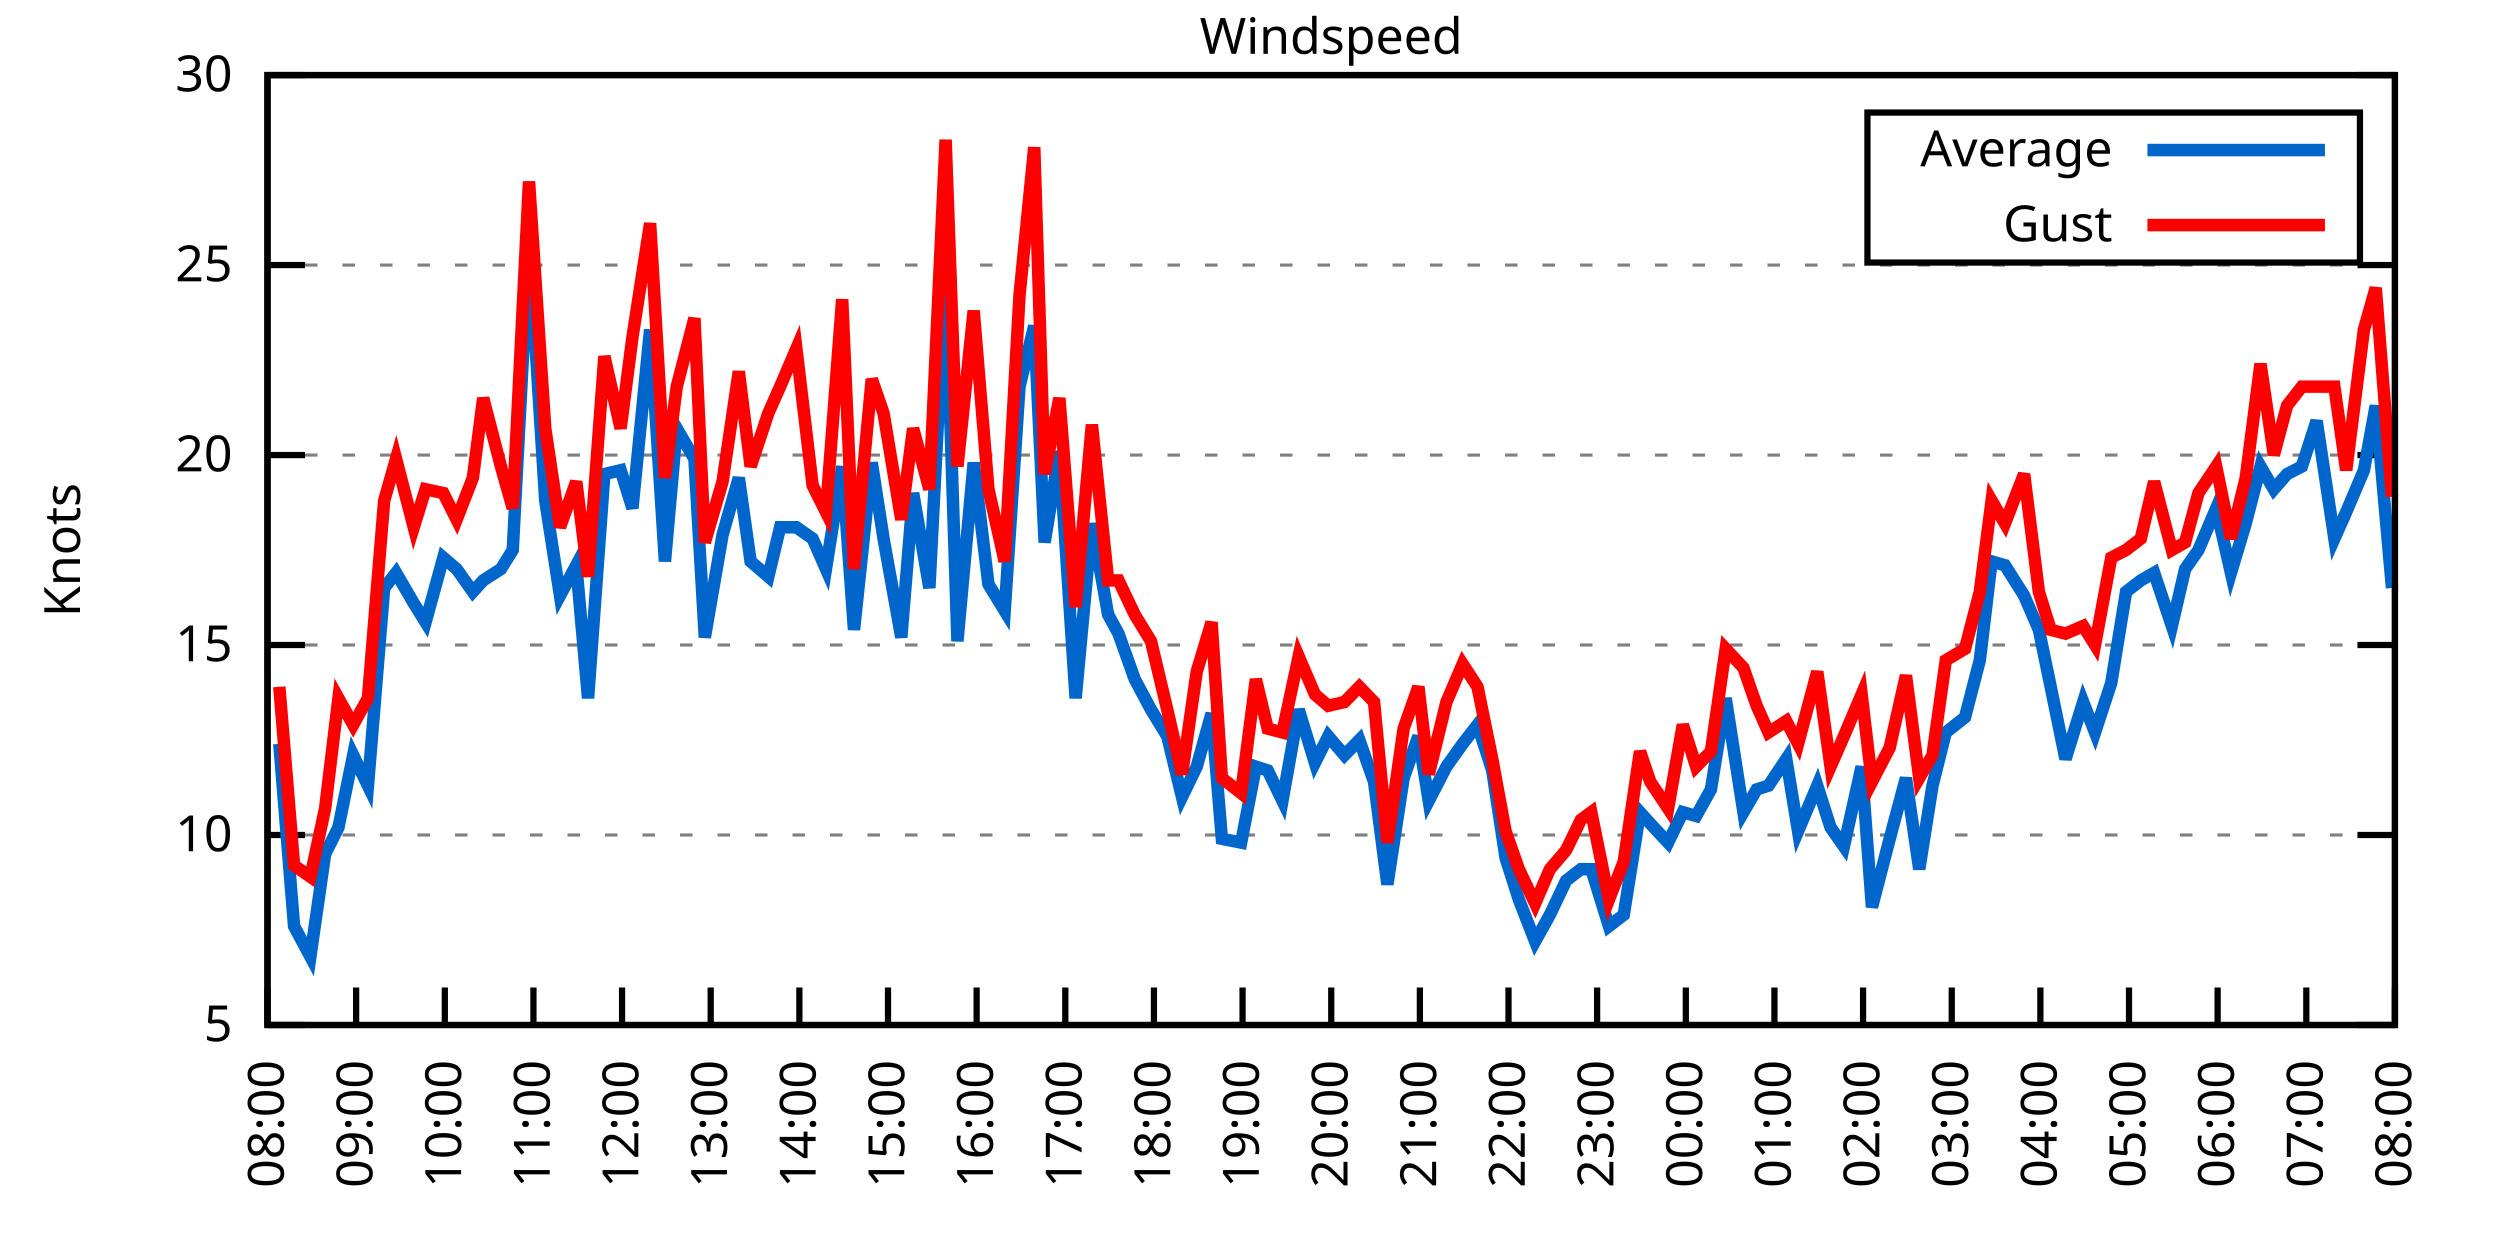
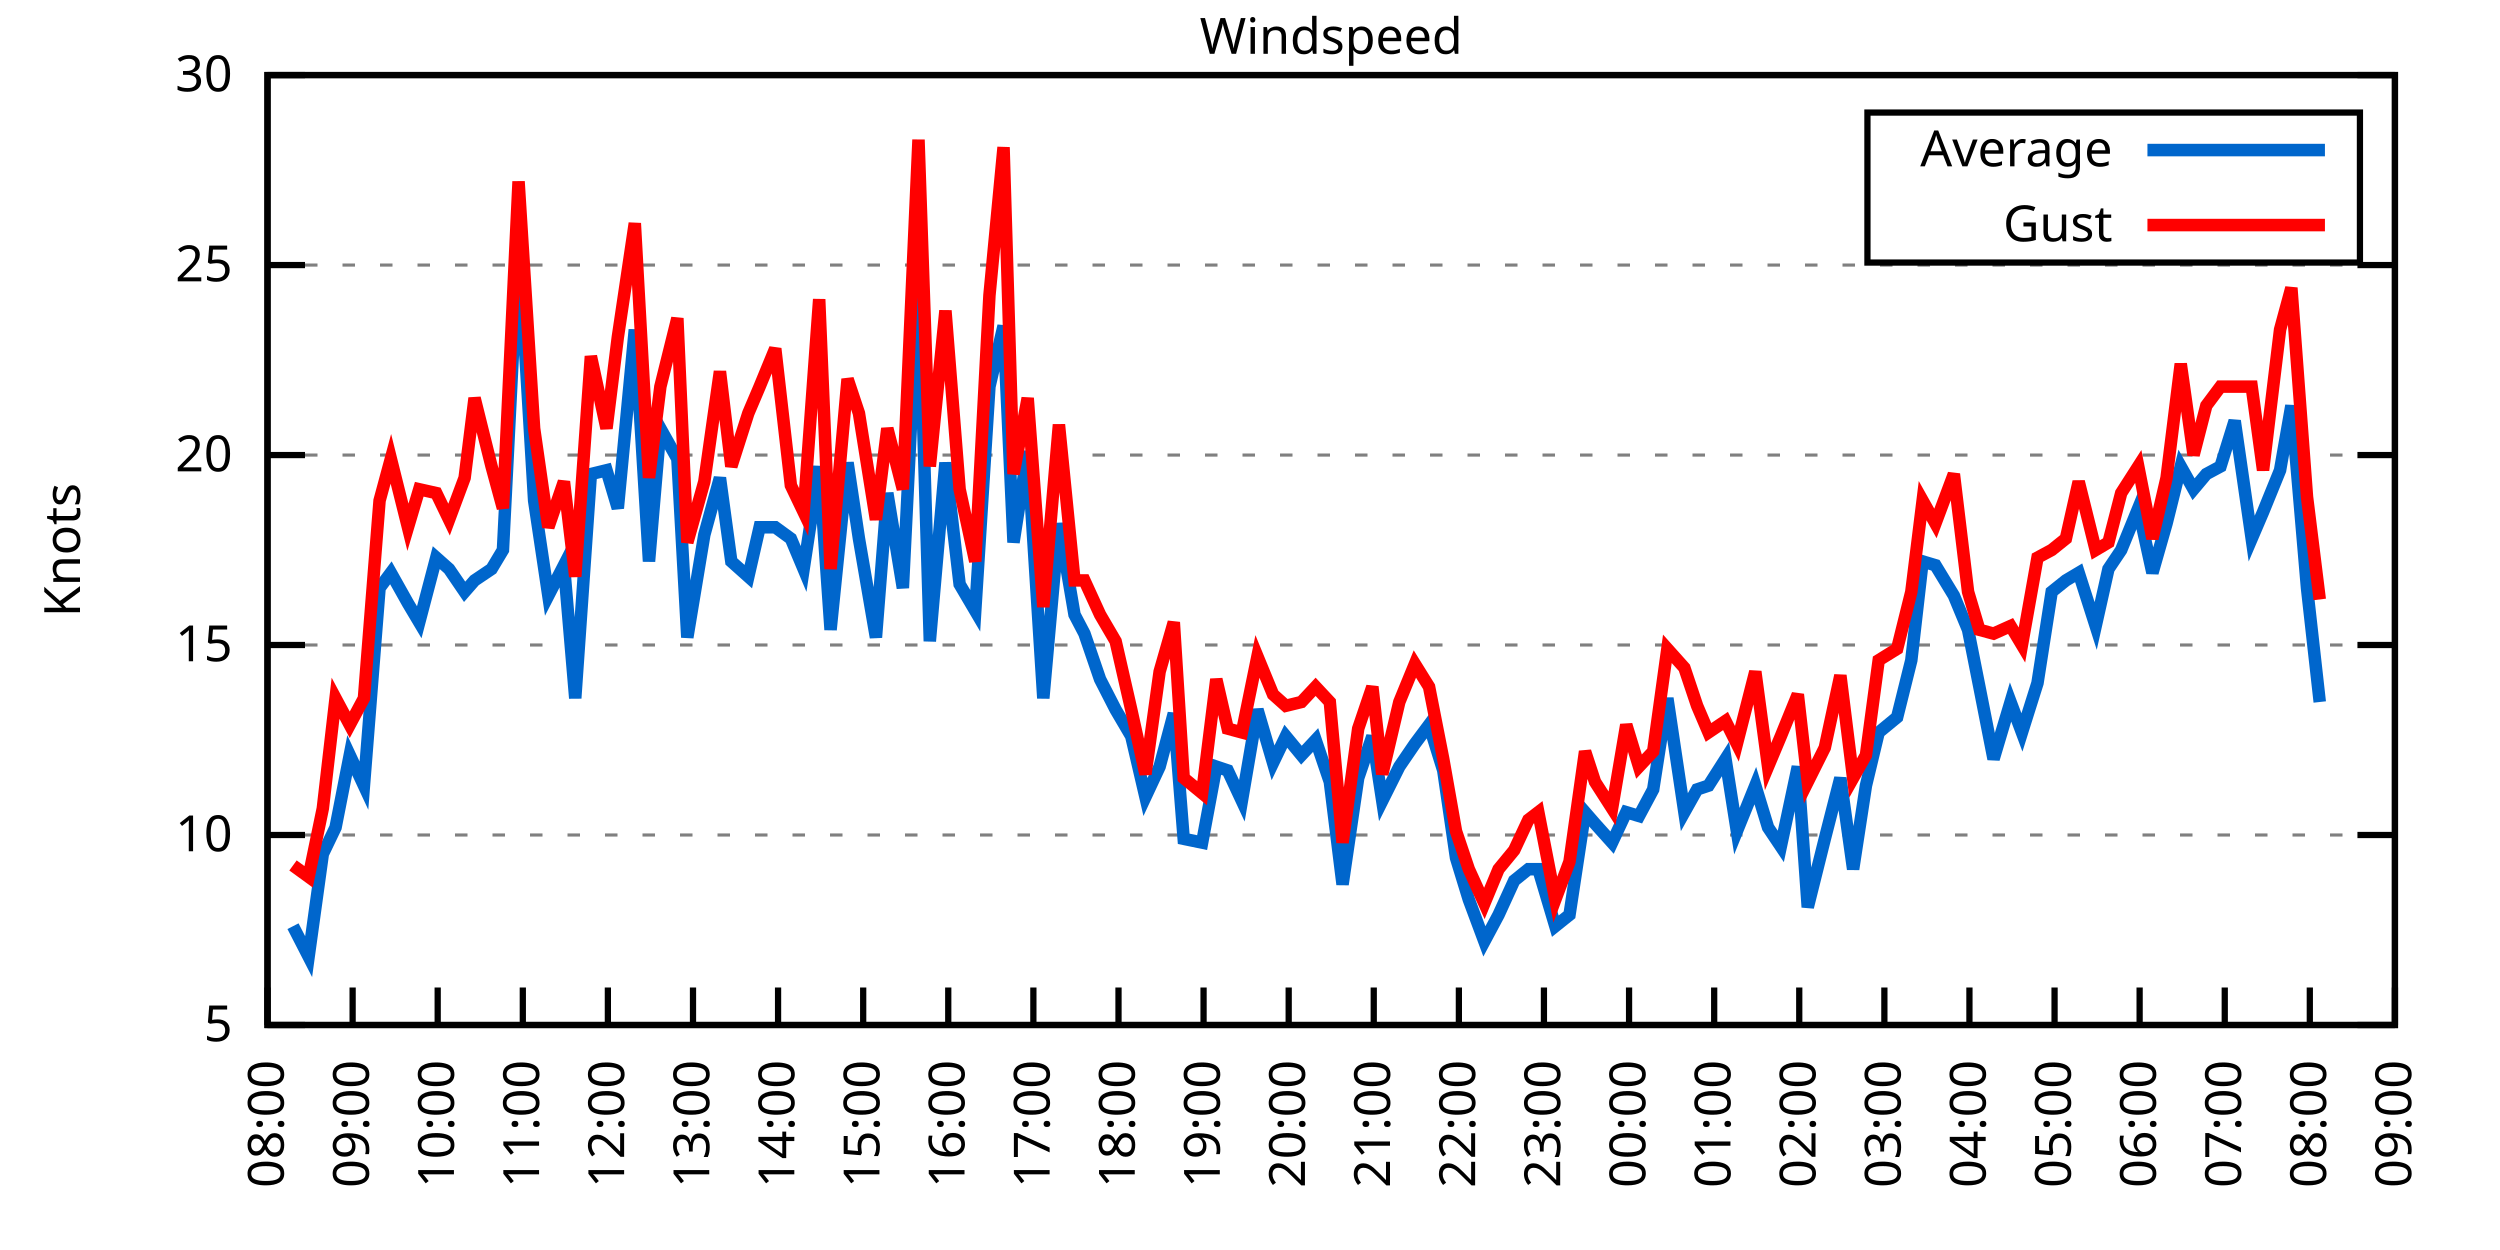
<svg xmlns="http://www.w3.org/2000/svg" xmlns:xlink="http://www.w3.org/1999/xlink" width="400" height="200" viewBox="0 0 400 200">
  <g id="gnuplot_canvas">
    <rect x="0" y="0" width="400" height="200" fill="none" />
    <defs>
      <circle id="gpDot" r="0.5" stroke-width="0.5" stroke="currentColor" />
      <path id="gpPt0" stroke-width="0.333" stroke="currentColor" d="M-1,0 h2 M0,-1 v2" />
      <path id="gpPt1" stroke-width="0.333" stroke="currentColor" d="M-1,-1 L1,1 M1,-1 L-1,1" />
      <path id="gpPt2" stroke-width="0.333" stroke="currentColor" d="M-1,0 L1,0 M0,-1 L0,1 M-1,-1 L1,1 M-1,1 L1,-1" />
      <rect id="gpPt3" stroke-width="0.333" stroke="currentColor" x="-1" y="-1" width="2" height="2" />
      <rect id="gpPt4" stroke-width="0.333" stroke="currentColor" fill="currentColor" x="-1" y="-1" width="2" height="2" />
      <circle id="gpPt5" stroke-width="0.333" stroke="currentColor" cx="0" cy="0" r="1" />
      <use xlink:href="#gpPt5" id="gpPt6" fill="currentColor" stroke="none" />
      <path id="gpPt7" stroke-width="0.333" stroke="currentColor" d="M0,-1.33 L-1.33,0.67 L1.33,0.67 z" />
      <use xlink:href="#gpPt7" id="gpPt8" fill="currentColor" stroke="none" />
      <use xlink:href="#gpPt7" id="gpPt9" stroke="currentColor" transform="rotate(180)" />
      <use xlink:href="#gpPt9" id="gpPt10" fill="currentColor" stroke="none" />
      <use xlink:href="#gpPt3" id="gpPt11" stroke="currentColor" transform="rotate(45)" />
      <use xlink:href="#gpPt11" id="gpPt12" fill="currentColor" stroke="none" />
      <path id="gpPt13" stroke-width="0.333" stroke="currentColor" d="M0,1.330 L1.265,0.411 L0.782,-1.067 L-0.782,-1.076 L-1.265,0.411 z" />
      <use xlink:href="#gpPt13" id="gpPt14" fill="currentColor" stroke="none" />
      <filter id="textbox" filterUnits="objectBoundingBox" x="0" y="0" height="1" width="1">
        <feFlood flood-color="white" flood-opacity="1" result="bgnd" />
        <feComposite in="SourceGraphic" in2="bgnd" operator="atop" />
      </filter>
      <filter id="greybox" filterUnits="objectBoundingBox" x="0" y="0" height="1" width="1">
        <feFlood flood-color="lightgrey" flood-opacity="1" result="grey" />
        <feComposite in="SourceGraphic" in2="grey" operator="atop" />
      </filter>
    </defs>
    <g fill="none" color="white" stroke="currentColor" stroke-width="1.00" stroke-linecap="butt" stroke-linejoin="miter">
</g>
    <g fill="none" color="black" stroke="currentColor" stroke-width="1.00" stroke-linecap="butt" stroke-linejoin="miter">
      <g stroke="none" shape-rendering="crispEdges">
        <polygon fill="rgb(255, 255, 255)" points="42.80,164.00 383.18,164.00 383.18,12.02 42.80,12.02 " />
      </g>
    </g>
    <g fill="none" color="black" stroke="currentColor" stroke-width="1.00" stroke-linecap="butt" stroke-linejoin="miter">
</g>
    <g fill="none" color="black" stroke="black" stroke-width="0.50" stroke-linecap="butt" stroke-linejoin="miter">
</g>
    <g fill="none" color="gray" stroke="currentColor" stroke-width="0.50" stroke-linecap="butt" stroke-linejoin="miter">
      <path stroke="gray" stroke-dasharray="2,4" class="gridline" d="M42.80,164.00 L383.19,164.00  " />
    </g>
    <g fill="none" color="gray" stroke="gray" stroke-width="1.00" stroke-linecap="butt" stroke-linejoin="miter">
</g>
    <g fill="none" color="black" stroke="currentColor" stroke-width="1.00" stroke-linecap="butt" stroke-linejoin="miter">
      <path stroke="black" d="M42.80,164.00 L48.80,164.00 M383.19,164.00 L377.19,164.00  " />
      <g transform="translate(37.20,166.60)" stroke="none" fill="black" font-family="Sans" font-size="8.00" text-anchor="end">
        <text>
          <tspan font-family="Sans"> 5</tspan>
        </text>
      </g>
    </g>
    <g fill="none" color="black" stroke="currentColor" stroke-width="1.00" stroke-linecap="butt" stroke-linejoin="miter">
</g>
    <g fill="none" color="black" stroke="black" stroke-width="0.50" stroke-linecap="butt" stroke-linejoin="miter">
</g>
    <g fill="none" color="gray" stroke="currentColor" stroke-width="0.50" stroke-linecap="butt" stroke-linejoin="miter">
      <path stroke="gray" stroke-dasharray="2,4" class="gridline" d="M42.80,133.60 L383.19,133.60  " />
    </g>
    <g fill="none" color="gray" stroke="gray" stroke-width="1.00" stroke-linecap="butt" stroke-linejoin="miter">
</g>
    <g fill="none" color="black" stroke="currentColor" stroke-width="1.00" stroke-linecap="butt" stroke-linejoin="miter">
      <path stroke="black" d="M42.80,133.60 L48.80,133.60 M383.19,133.60 L377.19,133.60  " />
      <g transform="translate(37.20,136.20)" stroke="none" fill="black" font-family="Sans" font-size="8.00" text-anchor="end">
        <text>
          <tspan font-family="Sans"> 10</tspan>
        </text>
      </g>
    </g>
    <g fill="none" color="black" stroke="currentColor" stroke-width="1.00" stroke-linecap="butt" stroke-linejoin="miter">
</g>
    <g fill="none" color="black" stroke="black" stroke-width="0.50" stroke-linecap="butt" stroke-linejoin="miter">
</g>
    <g fill="none" color="gray" stroke="currentColor" stroke-width="0.50" stroke-linecap="butt" stroke-linejoin="miter">
      <path stroke="gray" stroke-dasharray="2,4" class="gridline" d="M42.80,103.20 L383.19,103.20  " />
    </g>
    <g fill="none" color="gray" stroke="gray" stroke-width="1.00" stroke-linecap="butt" stroke-linejoin="miter">
</g>
    <g fill="none" color="black" stroke="currentColor" stroke-width="1.00" stroke-linecap="butt" stroke-linejoin="miter">
      <path stroke="black" d="M42.80,103.20 L48.80,103.20 M383.19,103.20 L377.19,103.20  " />
      <g transform="translate(37.20,105.80)" stroke="none" fill="black" font-family="Sans" font-size="8.00" text-anchor="end">
        <text>
          <tspan font-family="Sans"> 15</tspan>
        </text>
      </g>
    </g>
    <g fill="none" color="black" stroke="currentColor" stroke-width="1.00" stroke-linecap="butt" stroke-linejoin="miter">
</g>
    <g fill="none" color="black" stroke="black" stroke-width="0.50" stroke-linecap="butt" stroke-linejoin="miter">
</g>
    <g fill="none" color="gray" stroke="currentColor" stroke-width="0.50" stroke-linecap="butt" stroke-linejoin="miter">
      <path stroke="gray" stroke-dasharray="2,4" class="gridline" d="M42.80,72.81 L383.19,72.81  " />
    </g>
    <g fill="none" color="gray" stroke="gray" stroke-width="1.00" stroke-linecap="butt" stroke-linejoin="miter">
</g>
    <g fill="none" color="black" stroke="currentColor" stroke-width="1.00" stroke-linecap="butt" stroke-linejoin="miter">
      <path stroke="black" d="M42.80,72.81 L48.80,72.81 M383.19,72.81 L377.19,72.81  " />
      <g transform="translate(37.20,75.41)" stroke="none" fill="black" font-family="Sans" font-size="8.00" text-anchor="end">
        <text>
          <tspan font-family="Sans"> 20</tspan>
        </text>
      </g>
    </g>
    <g fill="none" color="black" stroke="currentColor" stroke-width="1.00" stroke-linecap="butt" stroke-linejoin="miter">
</g>
    <g fill="none" color="black" stroke="black" stroke-width="0.50" stroke-linecap="butt" stroke-linejoin="miter">
</g>
    <g fill="none" color="gray" stroke="currentColor" stroke-width="0.50" stroke-linecap="butt" stroke-linejoin="miter">
      <path stroke="gray" stroke-dasharray="2,4" class="gridline" d="M42.80,42.41 L383.19,42.41  " />
    </g>
    <g fill="none" color="gray" stroke="gray" stroke-width="1.00" stroke-linecap="butt" stroke-linejoin="miter">
</g>
    <g fill="none" color="black" stroke="currentColor" stroke-width="1.00" stroke-linecap="butt" stroke-linejoin="miter">
      <path stroke="black" d="M42.80,42.41 L48.80,42.41 M383.19,42.41 L377.19,42.41  " />
      <g transform="translate(37.20,45.01)" stroke="none" fill="black" font-family="Sans" font-size="8.00" text-anchor="end">
        <text>
          <tspan font-family="Sans"> 25</tspan>
        </text>
      </g>
    </g>
    <g fill="none" color="black" stroke="currentColor" stroke-width="1.00" stroke-linecap="butt" stroke-linejoin="miter">
</g>
    <g fill="none" color="black" stroke="black" stroke-width="0.50" stroke-linecap="butt" stroke-linejoin="miter">
</g>
    <g fill="none" color="gray" stroke="currentColor" stroke-width="0.50" stroke-linecap="butt" stroke-linejoin="miter">
      <path stroke="gray" stroke-dasharray="2,4" class="gridline" d="M42.80,12.01 L383.19,12.01  " />
    </g>
    <g fill="none" color="gray" stroke="gray" stroke-width="1.00" stroke-linecap="butt" stroke-linejoin="miter">
</g>
    <g fill="none" color="black" stroke="currentColor" stroke-width="1.00" stroke-linecap="butt" stroke-linejoin="miter">
      <path stroke="black" d="M42.80,12.01 L48.80,12.01 M383.19,12.01 L377.19,12.01  " />
      <g transform="translate(37.20,14.61)" stroke="none" fill="black" font-family="Sans" font-size="8.00" text-anchor="end">
        <text>
          <tspan font-family="Sans"> 30</tspan>
        </text>
      </g>
    </g>
    <g fill="none" color="black" stroke="currentColor" stroke-width="1.00" stroke-linecap="butt" stroke-linejoin="miter">
      <path stroke="black" d="M42.80,164.00 L42.80,158.00  " />
      <g transform="translate(45.40,169.60) rotate(270.00)" stroke="none" fill="black" font-family="Sans" font-size="8.00" text-anchor="end">
        <text>
          <tspan font-family="Sans">08:00</tspan>
        </text>
      </g>
    </g>
    <g fill="none" color="black" stroke="currentColor" stroke-width="1.00" stroke-linecap="butt" stroke-linejoin="miter">
-       <path stroke="black" d="M56.98,164.00 L56.98,158.00  " />
-       <g transform="translate(59.58,169.60) rotate(270.00)" stroke="none" fill="black" font-family="Sans" font-size="8.00" text-anchor="end">
+       <path stroke="black" d="M56.42,164.00 L56.42,158.00  " />
+       <g transform="translate(59.02,169.60) rotate(270.00)" stroke="none" fill="black" font-family="Sans" font-size="8.00" text-anchor="end">
        <text>
          <tspan font-family="Sans">09:00</tspan>
        </text>
      </g>
    </g>
    <g fill="none" color="black" stroke="currentColor" stroke-width="1.00" stroke-linecap="butt" stroke-linejoin="miter">
-       <path stroke="black" d="M71.17,164.00 L71.17,158.00  " />
-       <g transform="translate(73.77,169.60) rotate(270.00)" stroke="none" fill="black" font-family="Sans" font-size="8.00" text-anchor="end">
+       <path stroke="black" d="M70.03,164.00 L70.03,158.00  " />
+       <g transform="translate(72.63,169.60) rotate(270.00)" stroke="none" fill="black" font-family="Sans" font-size="8.00" text-anchor="end">
        <text>
          <tspan font-family="Sans">10:00</tspan>
        </text>
      </g>
    </g>
    <g fill="none" color="black" stroke="currentColor" stroke-width="1.00" stroke-linecap="butt" stroke-linejoin="miter">
-       <path stroke="black" d="M85.35,164.00 L85.35,158.00  " />
-       <g transform="translate(87.95,169.60) rotate(270.00)" stroke="none" fill="black" font-family="Sans" font-size="8.00" text-anchor="end">
+       <path stroke="black" d="M83.65,164.00 L83.65,158.00  " />
+       <g transform="translate(86.25,169.60) rotate(270.00)" stroke="none" fill="black" font-family="Sans" font-size="8.00" text-anchor="end">
        <text>
          <tspan font-family="Sans">11:00</tspan>
        </text>
      </g>
    </g>
    <g fill="none" color="black" stroke="currentColor" stroke-width="1.00" stroke-linecap="butt" stroke-linejoin="miter">
-       <path stroke="black" d="M99.53,164.00 L99.53,158.00  " />
-       <g transform="translate(102.13,169.60) rotate(270.00)" stroke="none" fill="black" font-family="Sans" font-size="8.00" text-anchor="end">
+       <path stroke="black" d="M97.26,164.00 L97.26,158.00  " />
+       <g transform="translate(99.86,169.60) rotate(270.00)" stroke="none" fill="black" font-family="Sans" font-size="8.00" text-anchor="end">
        <text>
          <tspan font-family="Sans">12:00</tspan>
        </text>
      </g>
    </g>
    <g fill="none" color="black" stroke="currentColor" stroke-width="1.00" stroke-linecap="butt" stroke-linejoin="miter">
-       <path stroke="black" d="M113.71,164.00 L113.71,158.00  " />
-       <g transform="translate(116.31,169.60) rotate(270.00)" stroke="none" fill="black" font-family="Sans" font-size="8.00" text-anchor="end">
+       <path stroke="black" d="M110.88,164.00 L110.88,158.00  " />
+       <g transform="translate(113.48,169.60) rotate(270.00)" stroke="none" fill="black" font-family="Sans" font-size="8.00" text-anchor="end">
        <text>
          <tspan font-family="Sans">13:00</tspan>
        </text>
      </g>
    </g>
    <g fill="none" color="black" stroke="currentColor" stroke-width="1.00" stroke-linecap="butt" stroke-linejoin="miter">
-       <path stroke="black" d="M127.90,164.00 L127.90,158.00  " />
-       <g transform="translate(130.50,169.60) rotate(270.00)" stroke="none" fill="black" font-family="Sans" font-size="8.00" text-anchor="end">
+       <path stroke="black" d="M124.49,164.00 L124.49,158.00  " />
+       <g transform="translate(127.09,169.60) rotate(270.00)" stroke="none" fill="black" font-family="Sans" font-size="8.00" text-anchor="end">
        <text>
          <tspan font-family="Sans">14:00</tspan>
        </text>
      </g>
    </g>
    <g fill="none" color="black" stroke="currentColor" stroke-width="1.00" stroke-linecap="butt" stroke-linejoin="miter">
-       <path stroke="black" d="M142.08,164.00 L142.08,158.00  " />
-       <g transform="translate(144.68,169.60) rotate(270.00)" stroke="none" fill="black" font-family="Sans" font-size="8.00" text-anchor="end">
+       <path stroke="black" d="M138.11,164.00 L138.11,158.00  " />
+       <g transform="translate(140.71,169.60) rotate(270.00)" stroke="none" fill="black" font-family="Sans" font-size="8.00" text-anchor="end">
        <text>
          <tspan font-family="Sans">15:00</tspan>
        </text>
      </g>
    </g>
    <g fill="none" color="black" stroke="currentColor" stroke-width="1.00" stroke-linecap="butt" stroke-linejoin="miter">
-       <path stroke="black" d="M156.26,164.00 L156.26,158.00  " />
-       <g transform="translate(158.86,169.60) rotate(270.00)" stroke="none" fill="black" font-family="Sans" font-size="8.00" text-anchor="end">
+       <path stroke="black" d="M151.72,164.00 L151.72,158.00  " />
+       <g transform="translate(154.32,169.60) rotate(270.00)" stroke="none" fill="black" font-family="Sans" font-size="8.00" text-anchor="end">
        <text>
          <tspan font-family="Sans">16:00</tspan>
        </text>
      </g>
    </g>
    <g fill="none" color="black" stroke="currentColor" stroke-width="1.00" stroke-linecap="butt" stroke-linejoin="miter">
-       <path stroke="black" d="M170.45,164.00 L170.45,158.00  " />
-       <g transform="translate(173.05,169.60) rotate(270.00)" stroke="none" fill="black" font-family="Sans" font-size="8.00" text-anchor="end">
+       <path stroke="black" d="M165.34,164.00 L165.34,158.00  " />
+       <g transform="translate(167.94,169.60) rotate(270.00)" stroke="none" fill="black" font-family="Sans" font-size="8.00" text-anchor="end">
        <text>
          <tspan font-family="Sans">17:00</tspan>
        </text>
      </g>
    </g>
    <g fill="none" color="black" stroke="currentColor" stroke-width="1.00" stroke-linecap="butt" stroke-linejoin="miter">
-       <path stroke="black" d="M184.63,164.00 L184.63,158.00  " />
-       <g transform="translate(187.23,169.60) rotate(270.00)" stroke="none" fill="black" font-family="Sans" font-size="8.00" text-anchor="end">
+       <path stroke="black" d="M178.96,164.00 L178.96,158.00  " />
+       <g transform="translate(181.56,169.60) rotate(270.00)" stroke="none" fill="black" font-family="Sans" font-size="8.00" text-anchor="end">
        <text>
          <tspan font-family="Sans">18:00</tspan>
        </text>
      </g>
    </g>
    <g fill="none" color="black" stroke="currentColor" stroke-width="1.00" stroke-linecap="butt" stroke-linejoin="miter">
-       <path stroke="black" d="M198.81,164.00 L198.81,158.00  " />
-       <g transform="translate(201.41,169.60) rotate(270.00)" stroke="none" fill="black" font-family="Sans" font-size="8.00" text-anchor="end">
+       <path stroke="black" d="M192.57,164.00 L192.57,158.00  " />
+       <g transform="translate(195.17,169.60) rotate(270.00)" stroke="none" fill="black" font-family="Sans" font-size="8.00" text-anchor="end">
        <text>
          <tspan font-family="Sans">19:00</tspan>
        </text>
      </g>
    </g>
    <g fill="none" color="black" stroke="currentColor" stroke-width="1.00" stroke-linecap="butt" stroke-linejoin="miter">
-       <path stroke="black" d="M213.00,164.00 L213.00,158.00  " />
-       <g transform="translate(215.60,169.60) rotate(270.00)" stroke="none" fill="black" font-family="Sans" font-size="8.00" text-anchor="end">
+       <path stroke="black" d="M206.19,164.00 L206.19,158.00  " />
+       <g transform="translate(208.79,169.60) rotate(270.00)" stroke="none" fill="black" font-family="Sans" font-size="8.00" text-anchor="end">
        <text>
          <tspan font-family="Sans">20:00</tspan>
        </text>
      </g>
    </g>
    <g fill="none" color="black" stroke="currentColor" stroke-width="1.00" stroke-linecap="butt" stroke-linejoin="miter">
-       <path stroke="black" d="M227.18,164.00 L227.18,158.00  " />
-       <g transform="translate(229.78,169.60) rotate(270.00)" stroke="none" fill="black" font-family="Sans" font-size="8.00" text-anchor="end">
+       <path stroke="black" d="M219.80,164.00 L219.80,158.00  " />
+       <g transform="translate(222.40,169.60) rotate(270.00)" stroke="none" fill="black" font-family="Sans" font-size="8.00" text-anchor="end">
        <text>
          <tspan font-family="Sans">21:00</tspan>
        </text>
      </g>
    </g>
    <g fill="none" color="black" stroke="currentColor" stroke-width="1.00" stroke-linecap="butt" stroke-linejoin="miter">
-       <path stroke="black" d="M241.36,164.00 L241.36,158.00  " />
-       <g transform="translate(243.96,169.60) rotate(270.00)" stroke="none" fill="black" font-family="Sans" font-size="8.00" text-anchor="end">
+       <path stroke="black" d="M233.42,164.00 L233.42,158.00  " />
+       <g transform="translate(236.02,169.60) rotate(270.00)" stroke="none" fill="black" font-family="Sans" font-size="8.00" text-anchor="end">
        <text>
          <tspan font-family="Sans">22:00</tspan>
        </text>
      </g>
    </g>
    <g fill="none" color="black" stroke="currentColor" stroke-width="1.00" stroke-linecap="butt" stroke-linejoin="miter">
-       <path stroke="black" d="M255.54,164.00 L255.54,158.00  " />
-       <g transform="translate(258.14,169.60) rotate(270.00)" stroke="none" fill="black" font-family="Sans" font-size="8.00" text-anchor="end">
+       <path stroke="black" d="M247.03,164.00 L247.03,158.00  " />
+       <g transform="translate(249.63,169.60) rotate(270.00)" stroke="none" fill="black" font-family="Sans" font-size="8.00" text-anchor="end">
        <text>
          <tspan font-family="Sans">23:00</tspan>
        </text>
      </g>
    </g>
    <g fill="none" color="black" stroke="currentColor" stroke-width="1.00" stroke-linecap="butt" stroke-linejoin="miter">
-       <path stroke="black" d="M269.73,164.00 L269.73,158.00  " />
-       <g transform="translate(272.33,169.60) rotate(270.00)" stroke="none" fill="black" font-family="Sans" font-size="8.00" text-anchor="end">
+       <path stroke="black" d="M260.65,164.00 L260.65,158.00  " />
+       <g transform="translate(263.25,169.60) rotate(270.00)" stroke="none" fill="black" font-family="Sans" font-size="8.00" text-anchor="end">
        <text>
          <tspan font-family="Sans">00:00</tspan>
        </text>
      </g>
    </g>
    <g fill="none" color="black" stroke="currentColor" stroke-width="1.00" stroke-linecap="butt" stroke-linejoin="miter">
-       <path stroke="black" d="M283.91,164.00 L283.91,158.00  " />
-       <g transform="translate(286.51,169.60) rotate(270.00)" stroke="none" fill="black" font-family="Sans" font-size="8.00" text-anchor="end">
+       <path stroke="black" d="M274.27,164.00 L274.27,158.00  " />
+       <g transform="translate(276.87,169.60) rotate(270.00)" stroke="none" fill="black" font-family="Sans" font-size="8.00" text-anchor="end">
        <text>
          <tspan font-family="Sans">01:00</tspan>
        </text>
      </g>
    </g>
    <g fill="none" color="black" stroke="currentColor" stroke-width="1.00" stroke-linecap="butt" stroke-linejoin="miter">
-       <path stroke="black" d="M298.09,164.00 L298.09,158.00  " />
-       <g transform="translate(300.69,169.60) rotate(270.00)" stroke="none" fill="black" font-family="Sans" font-size="8.00" text-anchor="end">
+       <path stroke="black" d="M287.88,164.00 L287.88,158.00  " />
+       <g transform="translate(290.48,169.60) rotate(270.00)" stroke="none" fill="black" font-family="Sans" font-size="8.00" text-anchor="end">
        <text>
          <tspan font-family="Sans">02:00</tspan>
        </text>
      </g>
    </g>
    <g fill="none" color="black" stroke="currentColor" stroke-width="1.00" stroke-linecap="butt" stroke-linejoin="miter">
-       <path stroke="black" d="M312.28,164.00 L312.28,158.00  " />
-       <g transform="translate(314.88,169.60) rotate(270.00)" stroke="none" fill="black" font-family="Sans" font-size="8.00" text-anchor="end">
+       <path stroke="black" d="M301.50,164.00 L301.50,158.00  " />
+       <g transform="translate(304.10,169.60) rotate(270.00)" stroke="none" fill="black" font-family="Sans" font-size="8.00" text-anchor="end">
        <text>
          <tspan font-family="Sans">03:00</tspan>
        </text>
      </g>
    </g>
    <g fill="none" color="black" stroke="currentColor" stroke-width="1.00" stroke-linecap="butt" stroke-linejoin="miter">
-       <path stroke="black" d="M326.46,164.00 L326.46,158.00  " />
-       <g transform="translate(329.06,169.60) rotate(270.00)" stroke="none" fill="black" font-family="Sans" font-size="8.00" text-anchor="end">
+       <path stroke="black" d="M315.11,164.00 L315.11,158.00  " />
+       <g transform="translate(317.71,169.60) rotate(270.00)" stroke="none" fill="black" font-family="Sans" font-size="8.00" text-anchor="end">
        <text>
          <tspan font-family="Sans">04:00</tspan>
        </text>
      </g>
    </g>
    <g fill="none" color="black" stroke="currentColor" stroke-width="1.00" stroke-linecap="butt" stroke-linejoin="miter">
-       <path stroke="black" d="M340.64,164.00 L340.64,158.00  " />
-       <g transform="translate(343.24,169.60) rotate(270.00)" stroke="none" fill="black" font-family="Sans" font-size="8.00" text-anchor="end">
+       <path stroke="black" d="M328.73,164.00 L328.73,158.00  " />
+       <g transform="translate(331.33,169.60) rotate(270.00)" stroke="none" fill="black" font-family="Sans" font-size="8.00" text-anchor="end">
        <text>
          <tspan font-family="Sans">05:00</tspan>
        </text>
      </g>
    </g>
    <g fill="none" color="black" stroke="currentColor" stroke-width="1.00" stroke-linecap="butt" stroke-linejoin="miter">
-       <path stroke="black" d="M354.82,164.00 L354.82,158.00  " />
-       <g transform="translate(357.42,169.60) rotate(270.00)" stroke="none" fill="black" font-family="Sans" font-size="8.00" text-anchor="end">
+       <path stroke="black" d="M342.34,164.00 L342.34,158.00  " />
+       <g transform="translate(344.94,169.60) rotate(270.00)" stroke="none" fill="black" font-family="Sans" font-size="8.00" text-anchor="end">
        <text>
          <tspan font-family="Sans">06:00</tspan>
        </text>
      </g>
    </g>
    <g fill="none" color="black" stroke="currentColor" stroke-width="1.00" stroke-linecap="butt" stroke-linejoin="miter">
-       <path stroke="black" d="M369.01,164.00 L369.01,158.00  " />
-       <g transform="translate(371.61,169.60) rotate(270.00)" stroke="none" fill="black" font-family="Sans" font-size="8.00" text-anchor="end">
+       <path stroke="black" d="M355.96,164.00 L355.96,158.00  " />
+       <g transform="translate(358.56,169.60) rotate(270.00)" stroke="none" fill="black" font-family="Sans" font-size="8.00" text-anchor="end">
        <text>
          <tspan font-family="Sans">07:00</tspan>
+         </text>
+       </g>
+     </g>
+     <g fill="none" color="black" stroke="currentColor" stroke-width="1.00" stroke-linecap="butt" stroke-linejoin="miter">
+       <path stroke="black" d="M369.57,164.00 L369.57,158.00  " />
+       <g transform="translate(372.17,169.60) rotate(270.00)" stroke="none" fill="black" font-family="Sans" font-size="8.00" text-anchor="end">
+         <text>
+           <tspan font-family="Sans">08:00</tspan>
        </text>
      </g>
    </g>
    <g fill="none" color="black" stroke="currentColor" stroke-width="1.00" stroke-linecap="butt" stroke-linejoin="miter">
      <path stroke="black" d="M383.19,164.00 L383.19,158.00  " />
      <g transform="translate(385.79,169.60) rotate(270.00)" stroke="none" fill="black" font-family="Sans" font-size="8.00" text-anchor="end">
        <text>
-           <tspan font-family="Sans">08:00</tspan>
+           <tspan font-family="Sans">09:00</tspan>
        </text>
      </g>
    </g>
    <g fill="none" color="black" stroke="currentColor" stroke-width="1.00" stroke-linecap="butt" stroke-linejoin="miter">
</g>
    <g fill="none" color="black" stroke="currentColor" stroke-width="1.00" stroke-linecap="butt" stroke-linejoin="miter">
      <path stroke="black" d="M42.80,12.01 L42.80,164.00 L383.19,164.00 L383.19,12.01 L42.80,12.01 Z  " />
    </g>
    <g fill="none" color="black" stroke="currentColor" stroke-width="1.00" stroke-linecap="butt" stroke-linejoin="miter">
</g>
    <g fill="none" color="black" stroke="currentColor" stroke-width="1.00" stroke-linecap="butt" stroke-linejoin="miter">
      <path stroke="black" d="M298.79,42.01 L298.79,18.01 L377.59,18.01 L377.59,42.01 L298.79,42.01 Z  " />
    </g>
    <g id="Windspeed_plot_1">
      <g fill="none" color="white" stroke="black" stroke-width="2.00" stroke-linecap="butt" stroke-linejoin="miter">
</g>
      <g fill="none" color="black" stroke="currentColor" stroke-width="2.00" stroke-linecap="butt" stroke-linejoin="miter">
        <g transform="translate(337.99,26.61)" stroke="none" fill="black" font-family="Sans" font-size="8.00" text-anchor="end">
          <text>
            <tspan font-family="Sans">Average</tspan>
          </text>
        </g>
      </g>
      <g fill="none" color="black" stroke="currentColor" stroke-width="2.00" stroke-linecap="butt" stroke-linejoin="miter">
-         <path stroke="rgb(  0, 102, 204)" d="M343.59,24.01 L371.99,24.01 M44.69,119.01 L47.05,148.19 L49.66,153.06 L52.02,136.64 L54.15,132.39 L56.51,120.83   L58.87,125.70 L61.47,94.08 L63.37,91.65 L66.20,96.52 L68.09,99.56 L70.93,89.22 L73.06,91.04 L75.66,94.69   L77.31,92.87 L80.15,91.04 L82.04,88.00 L84.64,38.76 L87.24,80.10 L89.60,95.30 L92.20,90.44 L94.09,111.72   L96.70,75.85 L99.30,75.24 L101.19,81.32 L104.02,52.74 L106.39,89.83 L108.28,68.55 L111.11,73.41 L112.77,101.99   L115.61,85.57 L118.21,76.45 L120.10,89.83 L122.93,92.26 L124.82,84.36 L127.42,84.36 L130.02,86.18 L132.15,91.04   L134.75,74.63 L136.64,100.77 L139.48,74.02 L141.37,86.18 L144.21,101.99 L146.10,78.89 L148.70,94.08 L151.30,43.62   L153.19,102.60 L155.79,74.02 L158.15,93.48 L160.75,97.73 L163.12,61.86 L165.48,52.14 L167.14,86.79 L169.50,72.20   L172.10,111.72 L174.70,83.75 L177.30,98.34 L178.96,101.38 L181.56,108.68 L184.16,113.54 L186.76,117.80 L189.12,127.52   L191.48,122.66 L193.85,114.15 L195.50,134.21 L198.58,134.82 L200.94,122.66 L202.83,123.27 L205.19,128.13 L207.79,113.54   L210.39,122.05 L212.52,117.80 L215.12,120.83 L217.49,118.40 L219.85,125.09 L221.98,141.51 L224.58,124.48 L226.94,117.80   L228.60,128.13 L231.43,122.66 L234.03,119.01 L236.40,115.97 L238.76,123.27 L240.89,137.25 L243.02,143.94 L245.62,150.62   L247.98,146.37 L250.58,140.90 L252.94,139.07 L254.60,139.07 L257.43,148.19 L259.80,146.37 L262.40,129.95 L264.05,131.78   L266.89,134.82 L269.25,129.95 L271.38,130.56 L273.75,126.31 L276.11,111.72 L278.95,129.95 L281.07,126.31 L282.96,125.70   L285.80,121.44 L287.69,132.99 L290.76,125.70 L292.89,132.39 L295.02,135.43 L297.86,122.66 L299.51,145.15 L302.35,134.21   L304.95,124.48 L307.08,139.07 L309.20,125.70 L311.33,117.19 L314.40,114.76 L316.77,105.64 L318.66,89.83 L320.79,90.44   L323.86,95.30 L326.22,100.77 L328.11,109.89 L330.48,121.44 L333.31,112.32 L335.20,117.19 L337.80,109.28 L340.17,94.69   L342.53,92.87 L344.66,91.65 L347.50,100.16 L349.62,91.04 L351.75,88.00 L354.59,81.32 L356.95,91.65 L359.32,83.75   L361.68,74.63 L363.81,78.28 L365.93,75.85 L368.30,74.63 L370.66,67.33 L373.50,86.18 L375.39,81.93 L378.23,75.24   L380.12,64.90 L382.72,94.08  " />
+         <path stroke="rgb(  0, 102, 204)" d="M343.59,24.01 L371.99,24.01 M46.88,148.19 L49.38,153.06 L51.65,136.64 L53.69,132.39 L55.96,120.83 L58.23,125.70   L60.73,94.08 L62.54,91.65 L65.27,96.52 L67.08,99.56 L69.80,89.22 L71.85,91.04 L74.34,94.69 L75.93,92.87   L78.65,91.04 L80.47,88.00 L82.97,38.76 L85.46,80.10 L87.73,95.30 L90.23,90.44 L92.04,111.72 L94.54,75.85   L97.04,75.24 L98.85,81.32 L101.57,52.74 L103.84,89.83 L105.66,68.55 L108.38,73.41 L109.97,101.99 L112.69,85.57   L115.19,76.45 L117.01,89.83 L119.73,92.26 L121.54,84.36 L124.04,84.36 L126.54,86.18 L128.58,91.04 L131.07,74.63   L132.89,100.77 L135.61,74.02 L137.43,86.18 L140.15,101.99 L141.97,78.89 L144.46,94.08 L146.96,43.62 L148.77,102.60   L151.27,74.02 L153.54,93.48 L156.04,97.73 L158.31,61.86 L160.57,52.14 L162.16,86.79 L164.43,72.20 L166.93,111.72   L169.43,83.75 L171.92,98.34 L173.51,101.38 L176.01,108.68 L178.50,113.54 L181.00,117.80 L183.27,127.52 L185.54,122.66   L187.81,114.15 L189.39,134.21 L192.34,134.82 L194.61,122.66 L196.43,123.27 L198.70,128.13 L201.19,113.54 L203.69,122.05   L205.73,117.80 L208.23,120.83 L210.50,118.40 L212.77,125.09 L214.81,141.51 L217.31,124.48 L219.58,117.80 L221.16,128.13   L223.89,122.66 L226.38,119.01 L228.65,115.97 L230.92,123.27 L232.96,137.25 L235.01,143.94 L237.50,150.62 L239.77,146.37   L242.27,140.90 L244.54,139.07 L246.13,139.07 L248.85,148.19 L251.12,146.37 L253.61,129.95 L255.20,131.78 L257.93,134.82   L260.20,129.95 L262.24,130.56 L264.51,126.31 L266.78,111.72 L269.50,129.95 L271.54,126.31 L273.36,125.70 L276.08,121.44   L277.90,132.99 L280.85,125.70 L282.89,132.39 L284.93,135.43 L287.65,122.66 L289.24,145.15 L291.97,134.21 L294.46,124.48   L296.50,139.07 L298.55,125.70 L300.59,117.19 L303.54,114.76 L305.81,105.64 L307.62,89.83 L309.67,90.44 L312.62,95.30   L314.89,100.77 L316.70,109.89 L318.97,121.44 L321.69,112.32 L323.51,117.19 L326.00,109.28 L328.27,94.69 L330.54,92.87   L332.59,91.65 L335.31,100.16 L337.35,91.04 L339.39,88.00 L342.12,81.32 L344.39,91.65 L346.65,83.75 L348.92,74.63   L350.97,78.28 L353.01,75.85 L355.28,74.63 L357.55,67.33 L360.27,86.18 L362.09,81.93 L364.81,75.24 L366.62,64.90   L369.12,94.08 L371.16,112.32  " />
      </g>
    </g>
    <g id="Windspeed_plot_2">
      <g fill="none" color="black" stroke="currentColor" stroke-width="2.00" stroke-linecap="butt" stroke-linejoin="miter">
        <g transform="translate(337.99,38.61)" stroke="none" fill="black" font-family="Sans" font-size="8.00" text-anchor="end">
          <text>
            <tspan font-family="Sans">Gust</tspan>
          </text>
        </g>
      </g>
      <g fill="none" color="black" stroke="currentColor" stroke-width="2.00" stroke-linecap="butt" stroke-linejoin="miter">
-         <path stroke="rgb(255,   0,   0)" d="M343.59,36.01 L371.99,36.01 M44.69,109.89 L47.05,138.47 L49.66,140.29 L52.02,129.35 L54.15,111.72 L56.51,115.97   L58.87,111.72 L61.47,80.10 L63.37,73.41 L66.20,84.36 L68.09,78.28 L70.93,78.89 L73.06,83.14 L75.66,76.45   L77.31,63.69 L80.15,74.63 L82.04,81.32 L84.64,29.03 L87.24,68.55 L89.60,84.36 L92.20,77.06 L94.09,92.26   L96.70,57.00 L99.30,68.55 L101.19,53.96 L104.02,35.72 L106.39,76.45 L108.28,61.86 L111.11,50.92 L112.77,86.79   L115.61,77.06 L118.21,59.43 L120.10,74.63 L122.93,66.12 L124.82,61.86 L127.42,55.78 L130.02,77.67 L132.15,81.93   L134.75,47.88 L136.64,91.04 L139.48,60.65 L141.37,66.12 L144.21,83.14 L146.10,68.55 L148.70,78.28 L151.30,22.35   L153.19,74.63 L155.79,49.70 L158.15,78.28 L160.75,89.83 L163.12,47.27 L165.48,23.56 L167.14,75.85 L169.50,63.69   L172.10,97.12 L174.70,67.94 L177.30,92.87 L178.96,92.87 L181.56,98.34 L184.16,102.60 L186.76,113.54 L189.12,123.87   L191.48,107.46 L193.85,99.56 L195.50,124.48 L198.58,126.91 L200.94,108.68 L202.83,116.58 L205.19,117.19 L207.79,105.03   L210.39,111.11 L212.52,112.93 L215.12,112.32 L217.49,109.89 L219.85,112.32 L221.98,134.82 L224.58,116.58 L226.94,109.89   L228.60,123.87 L231.43,112.32 L234.03,106.24 L236.40,109.89 L238.76,121.44 L240.89,132.99 L243.02,139.07 L245.62,144.55   L247.98,139.07 L250.58,136.03 L252.94,131.17 L254.60,129.95 L257.43,143.94 L259.80,137.86 L262.40,120.23 L264.05,125.09   L266.89,129.35 L269.25,115.97 L271.38,122.66 L273.75,120.23 L276.11,103.81 L278.95,106.85 L281.07,112.93 L282.96,117.19   L285.80,115.36 L287.69,119.01 L290.76,107.46 L292.89,122.66 L295.02,117.80 L297.86,111.11 L299.51,125.09 L302.35,119.62   L304.95,108.07 L307.08,124.48 L309.20,120.83 L311.33,105.64 L314.40,103.81 L316.77,94.69 L318.66,80.10 L320.79,83.75   L323.86,75.85 L326.22,94.69 L328.11,100.77 L330.48,101.38 L333.31,100.16 L335.20,103.20 L337.80,89.22 L340.17,88.00   L342.53,86.18 L344.66,77.06 L347.50,88.00 L349.62,86.79 L351.75,78.89 L354.59,74.63 L356.95,86.18 L359.32,76.45   L361.68,58.21 L363.81,72.81 L365.93,64.90 L368.30,61.86 L370.66,61.86 L373.50,61.86 L375.39,75.24 L378.23,52.74   L380.12,46.06 L382.72,79.49  " />
+         <path stroke="rgb(255,   0,   0)" d="M343.59,36.01 L371.99,36.01 M46.88,138.47 L49.38,140.29 L51.65,129.35 L53.69,111.72 L55.96,115.97 L58.23,111.72   L60.73,80.10 L62.54,73.41 L65.27,84.36 L67.08,78.28 L69.80,78.89 L71.85,83.14 L74.34,76.45 L75.93,63.69   L78.65,74.63 L80.47,81.32 L82.97,29.03 L85.46,68.55 L87.73,84.36 L90.23,77.06 L92.04,92.26 L94.54,57.00   L97.04,68.55 L98.85,53.96 L101.57,35.72 L103.84,76.45 L105.66,61.86 L108.38,50.92 L109.97,86.79 L112.69,77.06   L115.19,59.43 L117.01,74.63 L119.73,66.12 L121.54,61.86 L124.04,55.78 L126.54,77.67 L128.58,81.93 L131.07,47.88   L132.89,91.04 L135.61,60.65 L137.43,66.12 L140.15,83.14 L141.97,68.55 L144.46,78.28 L146.96,22.35 L148.77,74.63   L151.27,49.70 L153.54,78.28 L156.04,89.83 L158.31,47.27 L160.57,23.56 L162.16,75.85 L164.43,63.69 L166.93,97.12   L169.43,67.94 L171.92,92.87 L173.51,92.87 L176.01,98.34 L178.50,102.60 L181.00,113.54 L183.27,123.87 L185.54,107.46   L187.81,99.56 L189.39,124.48 L192.34,126.91 L194.61,108.68 L196.43,116.58 L198.70,117.19 L201.19,105.03 L203.69,111.11   L205.73,112.93 L208.23,112.32 L210.50,109.89 L212.77,112.32 L214.81,134.82 L217.31,116.58 L219.58,109.89 L221.16,123.87   L223.89,112.32 L226.38,106.24 L228.65,109.89 L230.92,121.44 L232.96,132.99 L235.01,139.07 L237.50,144.55 L239.77,139.07   L242.27,136.03 L244.54,131.17 L246.13,129.95 L248.85,143.94 L251.12,137.86 L253.61,120.23 L255.20,125.09 L257.93,129.35   L260.20,115.97 L262.24,122.66 L264.51,120.23 L266.78,103.81 L269.50,106.85 L271.54,112.93 L273.36,117.19 L276.08,115.36   L277.90,119.01 L280.85,107.46 L282.89,122.66 L284.93,117.80 L287.65,111.11 L289.24,125.09 L291.97,119.62 L294.46,108.07   L296.50,124.48 L298.55,120.83 L300.59,105.64 L303.54,103.81 L305.81,94.69 L307.62,80.10 L309.67,83.75 L312.62,75.85   L314.89,94.69 L316.70,100.77 L318.97,101.38 L321.69,100.16 L323.51,103.20 L326.00,89.22 L328.27,88.00 L330.54,86.18   L332.59,77.06 L335.31,88.00 L337.35,86.79 L339.39,78.89 L342.12,74.63 L344.39,86.18 L346.65,76.45 L348.92,58.21   L350.97,72.81 L353.01,64.90 L355.28,61.86 L357.55,61.86 L360.27,61.86 L362.09,75.24 L364.81,52.74 L366.62,46.06   L369.12,79.49 L371.16,95.91  " />
      </g>
    </g>
    <g fill="none" color="black" stroke="currentColor" stroke-width="2.00" stroke-linecap="butt" stroke-linejoin="miter">
</g>
    <g fill="none" color="black" stroke="black" stroke-width="1.00" stroke-linecap="butt" stroke-linejoin="miter">
</g>
    <g fill="none" color="black" stroke="currentColor" stroke-width="1.00" stroke-linecap="butt" stroke-linejoin="miter">
      <path stroke="black" d="M42.80,12.01 L42.80,164.00 L383.19,164.00 L383.19,12.01 L42.80,12.01 Z  " />
      <g transform="translate(12.80,88.01) rotate(270.00)" stroke="none" fill="black" font-family="Sans" font-size="8.00" text-anchor="middle">
        <text>
          <tspan font-family="Sans">Knots</tspan>
        </text>
      </g>
    </g>
    <g fill="none" color="black" stroke="currentColor" stroke-width="1.00" stroke-linecap="butt" stroke-linejoin="miter">
</g>
    <g fill="none" color="black" stroke="currentColor" stroke-width="1.00" stroke-linecap="butt" stroke-linejoin="miter">
      <g transform="translate(212.99,8.61)" stroke="none" fill="black" font-family="Sans" font-size="8.00" text-anchor="middle">
        <text>
          <tspan font-family="Sans">Windspeed</tspan>
        </text>
      </g>
    </g>
    <g fill="none" color="black" stroke="currentColor" stroke-width="1.00" stroke-linecap="butt" stroke-linejoin="miter">
</g>
  </g>
</svg>
